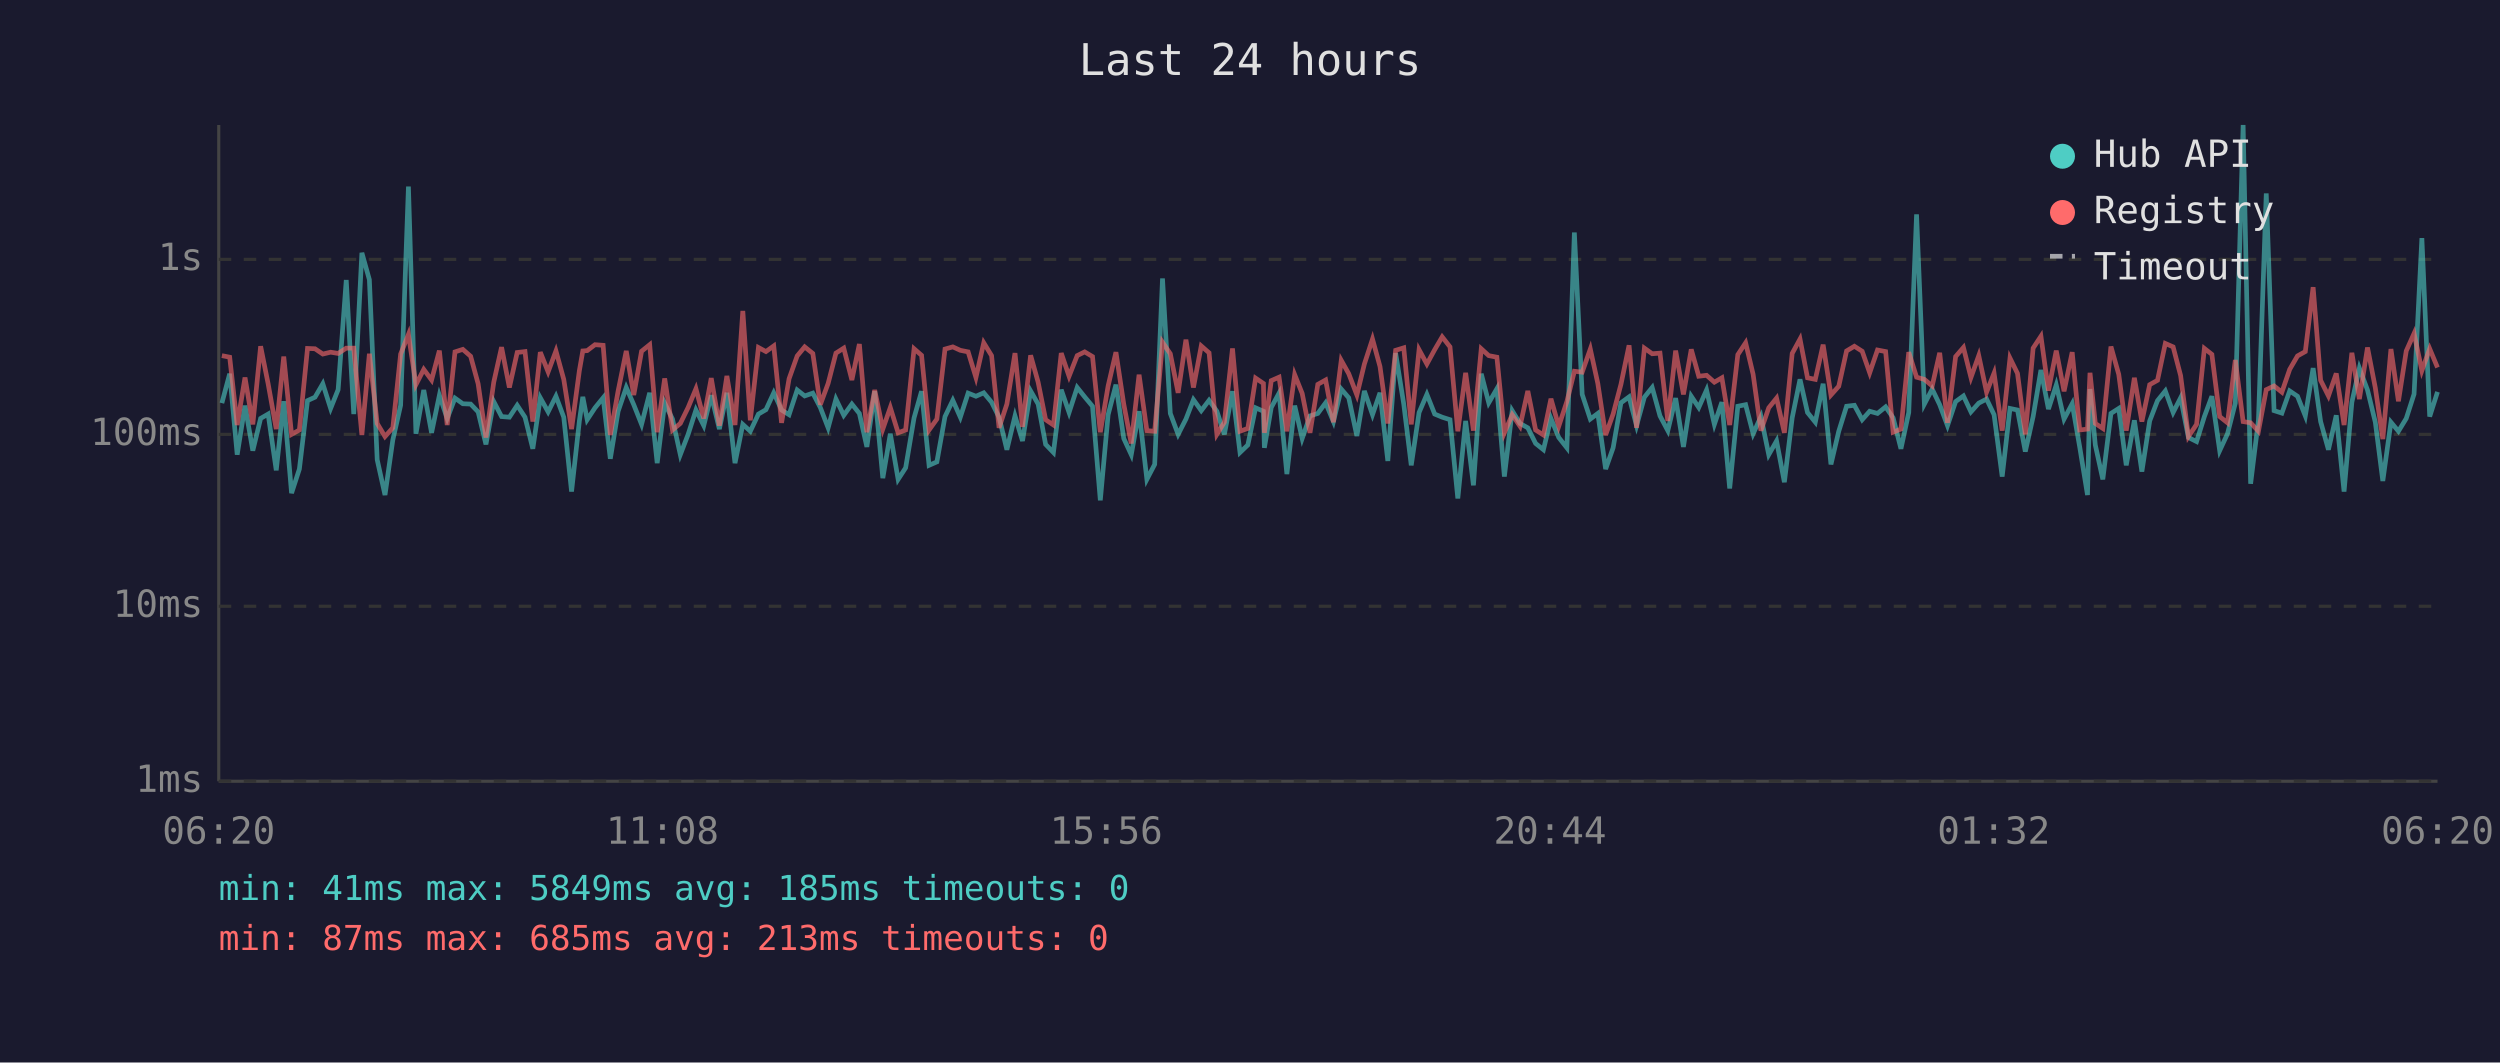
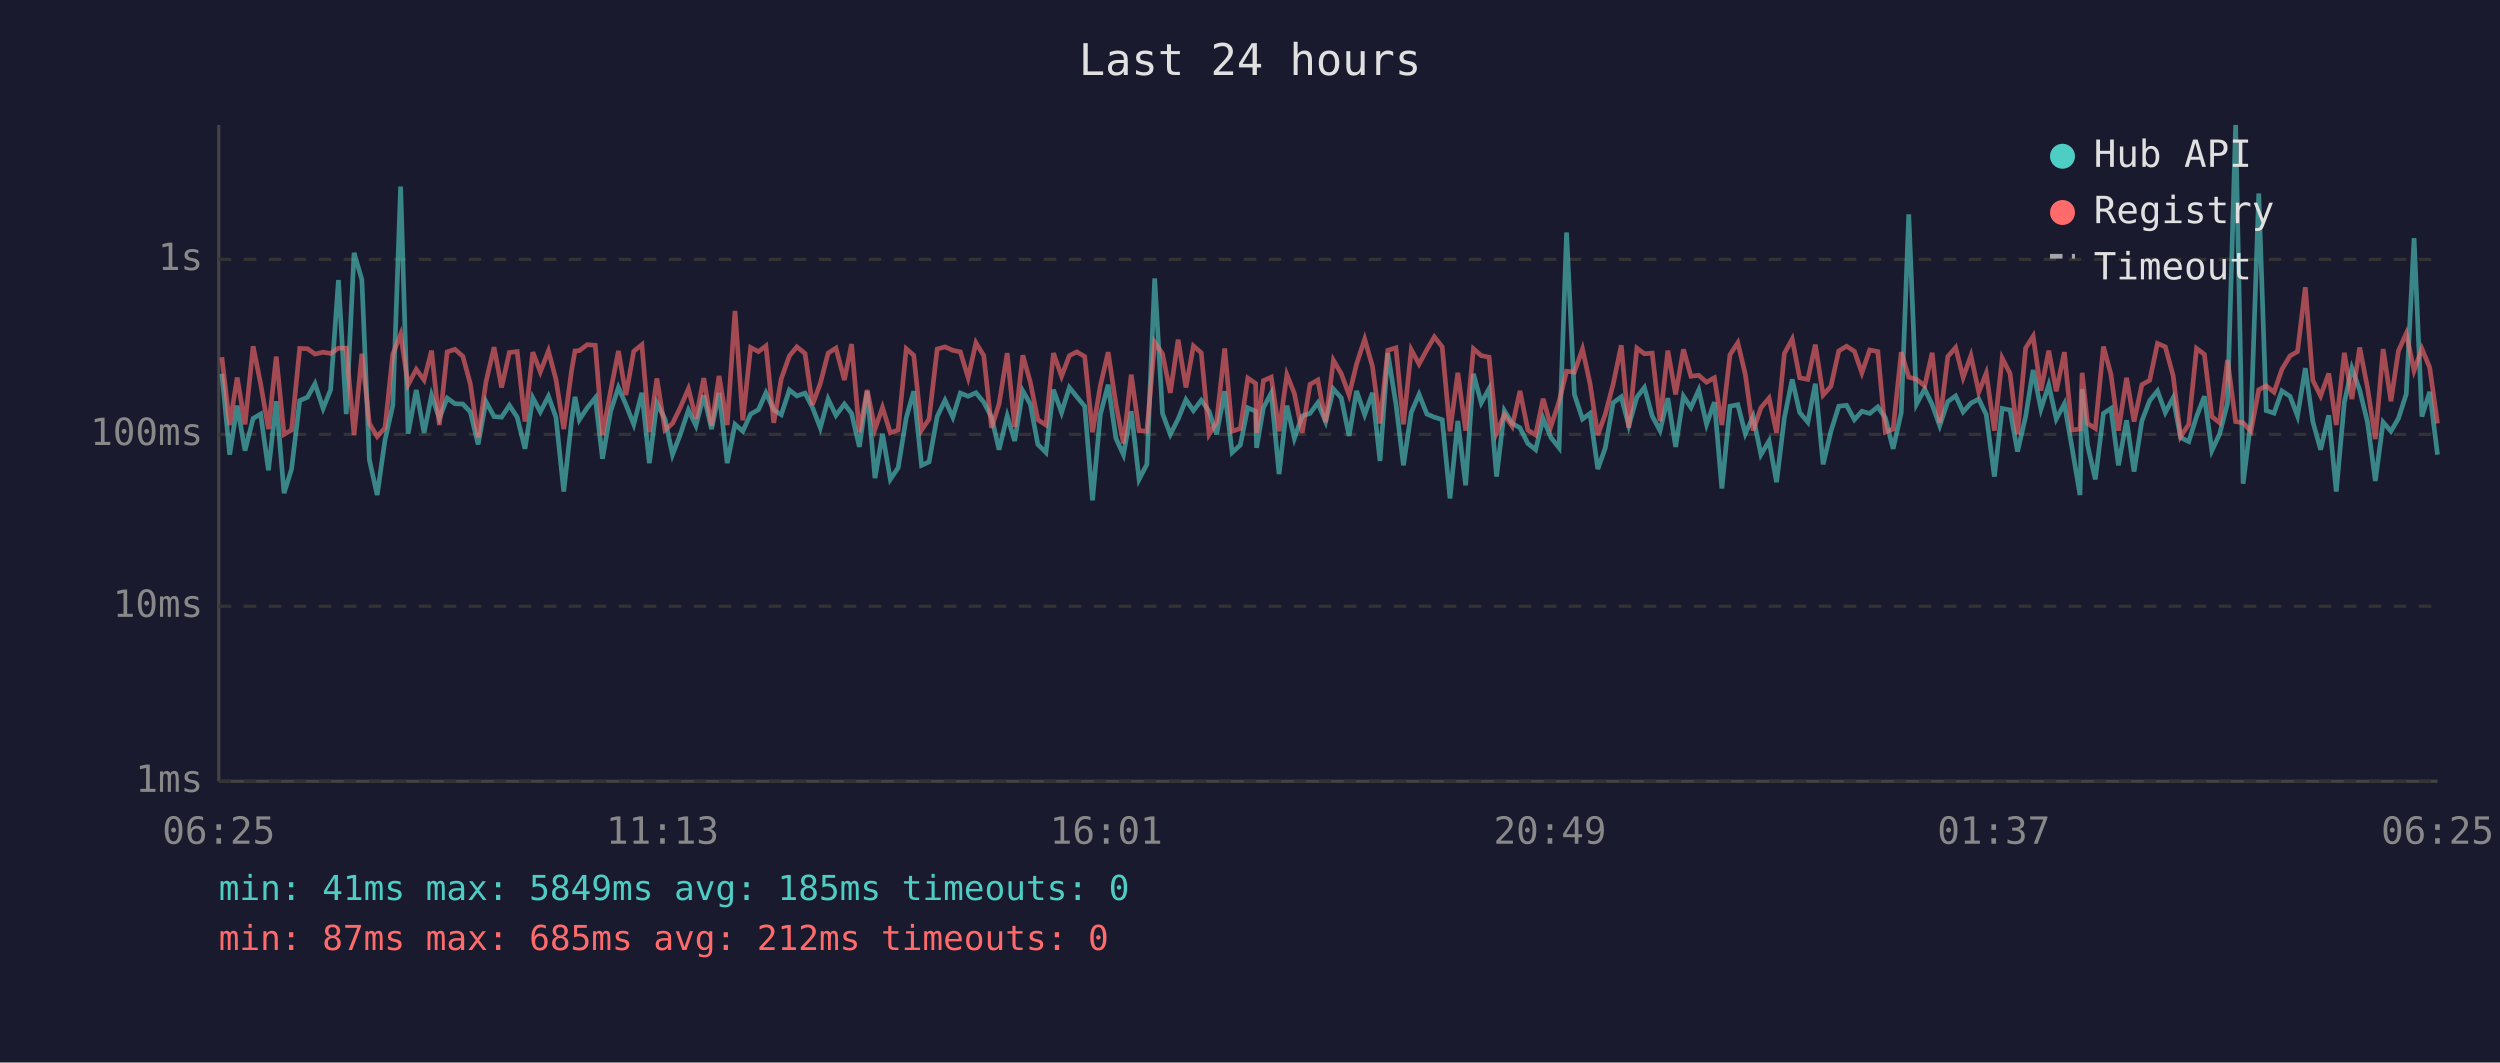
<svg xmlns="http://www.w3.org/2000/svg" viewBox="0 0 800 340" font-family="monospace" font-size="12">
  <rect width="800" height="340" fill="#1a1a2e" />
  <text x="400" y="24" fill="#e0e0e0" font-size="14" text-anchor="middle">Last 24 hours</text>
  <line x1="70" y1="40" x2="70" y2="250" stroke="#444" stroke-width="1" />
  <line x1="70" y1="250" x2="780" y2="250" stroke="#444" stroke-width="1" />
  <line x1="70" y1="250" x2="780" y2="250" stroke="#333" stroke-width="1" stroke-dasharray="4" />
  <text x="65" y="250" fill="#888" text-anchor="end" dominant-baseline="middle">1ms</text>
  <line x1="70" y1="194" x2="780" y2="194" stroke="#333" stroke-width="1" stroke-dasharray="4" />
  <text x="65" y="194" fill="#888" text-anchor="end" dominant-baseline="middle">10ms</text>
  <line x1="70" y1="139" x2="780" y2="139" stroke="#333" stroke-width="1" stroke-dasharray="4" />
  <text x="65" y="139" fill="#888" text-anchor="end" dominant-baseline="middle">100ms</text>
  <line x1="70" y1="83" x2="780" y2="83" stroke="#333" stroke-width="1" stroke-dasharray="4" />
  <text x="65" y="83" fill="#888" text-anchor="end" dominant-baseline="middle">1s</text>
-   <text x="70" y="270" fill="#888" text-anchor="middle">06:20</text>
-   <text x="212" y="270" fill="#888" text-anchor="middle">11:08</text>
-   <text x="354" y="270" fill="#888" text-anchor="middle">15:56</text>
-   <text x="496" y="270" fill="#888" text-anchor="middle">20:44</text>
-   <text x="638" y="270" fill="#888" text-anchor="middle">01:32</text>
-   <text x="780" y="270" fill="#888" text-anchor="middle">06:20</text>
-   <polyline points="71.0,129.0 73.5,119.6 75.9,145.5 78.4,129.8 80.9,144.2 83.4,133.9 85.8,132.5 88.4,150.5 90.8,128.4 93.3,157.8 95.8,150.1 98.4,128.2 100.8,127.1 103.3,122.8 105.8,130.7 108.2,124.7 110.8,89.6 113.2,132.5 115.8,80.9 118.2,89.5 120.7,147.1 123.2,158.4 125.7,140.8 128.2,129.7 130.7,59.7 133.1,138.8 135.6,124.8 138.1,138.5 140.6,126.5 143.1,133.9 145.6,127.4 148.1,129.2 150.6,129.3 153.0,131.8 155.5,142.2 158.0,128.5 160.5,133.3 163.0,133.5 165.5,129.7 168.0,133.5 170.5,143.6 172.9,127.3 175.4,131.8 177.9,126.8 180.4,133.5 182.9,157.3 185.4,134.7 186.5,127.0 187.9,134.3 190.4,130.5 193.0,127.3 195.3,146.8 197.8,131.6 200.4,124.0 202.8,129.5 205.3,135.8 207.9,125.7 210.3,148.2 212.7,129.0 215.2,134.1 217.7,145.5 220.2,139.0 222.7,131.2 225.2,136.2 227.6,126.5 230.2,137.3 232.6,125.7 235.2,148.2 237.7,135.8 240.1,138.0 242.7,132.5 245.1,131.1 247.6,125.7 250.1,131.2 252.5,132.7 255.1,124.8 257.5,126.7 260.1,125.8 262.5,130.4 265.0,136.9 267.5,127.7 270.0,132.9 272.6,129.3 275.0,132.3 277.4,143.0 279.9,125.2 282.5,153.0 284.9,138.8 287.4,153.4 289.8,149.7 292.5,133.7 294.9,125.2 297.3,148.9 299.8,147.8 302.4,133.3 304.9,128.1 307.3,133.5 309.8,125.8 312.3,126.8 314.8,125.7 317.3,128.7 319.7,133.5 322.2,143.9 324.8,133.1 327.2,141.1 329.8,125.1 332.2,129.3 334.6,142.2 337.1,144.8 339.6,124.7 342.1,132.0 344.7,124.0 347.1,127.0 349.6,130.0 352.1,160.1 354.6,132.7 357.1,123.1 359.6,140.3 362.0,145.5 364.5,131.6 367.0,153.4 369.5,148.6 372.0,89.1 374.5,132.3 377.0,139.0 379.5,134.1 381.9,127.9 384.4,131.4 386.9,128.1 389.4,131.6 391.8,139.0 394.4,125.2 396.8,144.8 399.3,142.4 401.8,130.5 404.3,131.6 404.6,143.3 406.8,130.4 409.3,125.8 411.8,151.7 414.3,129.8 416.7,140.3 419.2,133.1 421.7,132.3 424.2,128.9 426.7,134.9 429.2,124.5 431.6,127.3 434.2,139.5 436.6,125.1 439.2,132.7 441.6,125.7 444.1,147.5 446.6,113.0 449.2,129.3 451.6,148.9 454.1,132.0 456.6,126.2 459.1,132.5 461.5,133.5 464.0,134.3 466.5,159.5 469.0,134.7 471.5,155.3 474.0,119.6 476.4,128.9 479.0,124.4 481.4,152.5 483.9,131.4 486.4,135.5 488.9,136.9 491.4,141.9 493.9,143.9 496.3,133.9 498.8,140.0 501.4,143.3 503.8,74.4 506.3,126.2 508.9,134.1 511.3,132.3 513.8,150.1 516.2,143.3 518.7,128.9 521.3,127.0 523.7,136.2 526.2,127.1 528.7,124.0 531.2,133.1 533.7,137.8 536.2,127.4 538.7,143.0 541.2,126.8 543.6,130.4 546.1,124.8 548.6,135.8 551.0,128.7 553.5,156.3 556.1,130.0 558.6,129.5 561.0,138.8 563.5,133.3 566.0,145.5 568.5,141.1 571.0,154.3 573.5,133.7 576.0,121.4 578.4,132.0 580.9,135.1 583.4,122.8 585.9,148.6 588.4,138.0 590.9,130.0 593.4,129.7 595.9,134.3 598.3,131.6 600.8,132.3 603.4,130.2 605.8,133.7 608.3,143.6 610.8,132.0 613.3,68.6 615.8,129.3 618.3,124.5 620.7,129.5 623.2,136.2 625.8,128.5 628.3,126.7 630.7,131.8 633.2,129.0 635.7,127.7 638.1,132.7 640.7,152.5 643.2,130.7 645.6,131.2 648.1,144.5 650.6,133.3 653.1,118.4 655.5,130.9 658.0,123.2 660.5,134.1 663.1,129.2 665.5,143.0 668.0,158.4 668.8,124.5 670.5,142.4 672.9,153.4 675.5,132.3 678.0,130.7 680.4,148.9 683.0,134.5 685.4,150.9 687.9,134.7 690.4,128.2 692.9,125.1 695.4,132.0 697.8,127.3 700.3,140.0 702.9,141.3 705.4,133.3 707.8,126.8 710.3,144.2 712.8,138.8 715.3,129.0 717.8,40.0 720.2,154.8 722.7,134.5 725.2,61.9 727.7,131.4 730.2,132.2 732.7,125.1 735.2,126.8 737.7,133.1 740.2,117.8 742.6,134.9 745.1,143.9 747.6,132.9 750.1,157.3 752.6,128.7 755.0,117.8 757.6,124.8 760.1,135.1 762.5,153.9 765.1,135.1 767.5,138.0 770.0,133.9 772.5,126.1 775.0,76.2 777.5,133.3 780.0,125.4" fill="none" stroke="#4ecdc4" stroke-width="1.5" opacity="0.6" />
-   <polyline points="71.0,113.8 73.5,114.3 75.9,136.0 78.4,120.8 80.9,135.8 83.4,110.8 85.8,122.8 88.4,137.3 90.8,114.1 93.3,139.0 95.8,137.6 98.4,111.5 100.8,111.6 103.3,113.3 105.8,112.7 108.2,113.1 110.8,111.4 113.2,111.4 115.8,139.2 118.2,113.2 120.7,135.5 123.2,139.7 125.7,136.9 128.2,113.3 130.7,107.0 133.1,123.1 135.6,118.2 138.1,121.6 140.6,112.2 143.1,136.0 145.6,112.6 148.1,111.8 150.6,114.0 153.0,122.8 155.5,140.0 158.0,122.3 160.5,111.1 163.0,124.0 165.5,112.8 168.0,112.5 170.5,134.9 172.9,112.7 175.4,119.0 177.9,112.3 180.4,121.4 182.9,137.3 185.4,118.6 186.5,112.3 187.9,112.2 190.4,110.3 193.0,110.5 195.3,139.2 197.8,125.1 200.4,112.3 202.8,126.4 205.3,112.4 207.9,110.3 210.3,138.3 212.7,121.1 215.2,137.6 217.7,135.5 220.2,130.4 222.7,124.4 225.2,133.9 227.6,121.0 230.2,136.2 232.6,120.3 235.2,136.0 237.7,99.5 240.1,134.5 242.7,111.2 245.1,112.5 247.6,110.7 250.1,135.3 252.5,121.2 255.1,113.9 257.5,111.0 260.1,113.1 262.5,129.5 265.0,122.7 267.5,113.0 270.0,111.4 272.6,121.6 275.0,110.1 277.4,138.3 279.9,124.8 282.5,137.3 284.9,130.4 287.4,138.5 289.8,137.6 292.5,111.6 294.9,113.7 297.3,137.6 299.8,134.1 302.4,111.7 304.9,111.0 307.3,112.1 309.8,112.6 312.3,120.8 314.8,109.7 317.3,113.8 319.7,136.9 322.2,129.3 324.8,113.0 327.2,136.6 329.8,113.7 332.2,122.3 334.6,134.3 337.1,136.0 339.6,113.0 342.1,120.4 344.7,113.8 347.1,112.6 349.6,114.1 352.1,138.3 354.6,123.5 357.1,112.7 359.6,129.3 362.0,141.9 364.5,119.9 367.0,137.8 369.5,138.0 372.0,109.5 374.5,113.2 377.0,125.7 379.5,108.7 381.9,124.0 384.4,110.7 386.9,112.9 389.4,139.0 391.8,135.1 394.4,111.5 396.8,138.0 399.3,137.1 401.8,121.0 404.3,122.7 404.6,138.5 406.8,121.8 409.3,120.7 411.8,138.0 414.3,119.9 416.7,125.9 419.2,138.5 421.7,123.0 424.2,121.6 426.7,135.1 429.2,115.3 431.6,119.6 434.2,126.4 436.6,116.5 439.2,108.5 441.6,117.3 444.1,135.5 446.6,112.1 449.2,111.3 451.6,135.8 454.1,111.9 456.6,116.5 459.1,111.9 461.5,107.8 464.0,111.0 466.5,138.0 469.0,119.3 471.5,137.8 474.0,111.6 476.4,113.8 479.0,114.3 481.4,138.5 483.9,132.7 486.4,136.4 488.9,125.1 491.4,137.6 493.9,139.2 496.3,127.6 498.8,136.4 501.4,128.5 503.8,118.8 506.3,119.1 508.9,111.7 511.3,122.7 513.8,139.2 516.2,132.5 518.7,123.0 521.3,110.5 523.7,136.9 526.2,111.4 528.7,113.2 531.2,113.0 533.7,134.7 536.2,112.2 538.7,126.2 541.2,111.8 543.6,120.4 546.1,120.1 548.6,122.3 551.0,120.9 553.5,136.0 556.1,113.5 558.6,109.7 561.0,119.8 563.5,137.8 566.0,130.5 568.5,127.4 571.0,138.5 573.5,113.1 576.0,108.5 578.4,120.9 580.9,121.4 583.4,110.3 585.9,126.4 588.4,123.6 590.9,112.3 593.4,110.8 595.9,112.4 598.3,119.3 600.8,112.0 603.4,112.5 605.8,138.3 608.3,137.3 610.8,112.7 613.3,120.7 615.8,121.4 618.3,123.5 620.7,112.9 623.2,135.3 625.8,114.1 628.3,111.2 630.7,120.8 633.2,113.8 635.7,125.5 638.1,119.4 640.7,137.8 643.2,114.6 645.6,119.5 648.1,139.0 650.6,111.4 653.1,107.6 655.5,125.0 658.0,112.2 660.5,125.2 663.1,112.7 665.5,137.6 668.0,137.3 668.8,119.3 670.5,135.5 672.9,137.1 675.5,110.9 678.0,119.8 680.4,137.8 683.0,120.9 685.4,134.9 687.9,123.1 690.4,121.7 692.9,109.9 695.4,111.0 697.8,120.2 700.3,139.7 702.9,135.8 705.4,111.5 707.8,113.4 710.3,133.3 712.8,135.3 715.3,115.2 717.8,134.9 720.2,135.3 722.7,138.0 725.2,124.7 727.7,123.5 730.2,125.5 732.7,118.2 735.2,113.9 737.7,112.5 740.2,91.9 742.6,121.7 745.1,126.7 747.6,119.5 750.1,136.0 752.6,112.9 755.0,127.7 757.6,111.2 760.1,124.1 762.5,140.5 765.1,111.7 767.5,128.4 770.0,112.3 772.5,106.7 775.0,118.6 777.5,111.6 780.0,117.6" fill="none" stroke="#ff6b6b" stroke-width="1.5" opacity="0.6" />
+   <text x="70" y="270" fill="#888" text-anchor="middle">06:25</text>
+   <text x="212" y="270" fill="#888" text-anchor="middle">11:13</text>
+   <text x="354" y="270" fill="#888" text-anchor="middle">16:01</text>
+   <text x="496" y="270" fill="#888" text-anchor="middle">20:49</text>
+   <text x="638" y="270" fill="#888" text-anchor="middle">01:37</text>
+   <text x="780" y="270" fill="#888" text-anchor="middle">06:25</text>
+   <polyline points="71.0,119.6 73.5,145.5 75.9,129.8 78.4,144.2 81.0,133.9 83.4,132.5 85.9,150.5 88.4,128.4 90.9,157.8 93.3,150.1 95.9,128.2 98.4,127.1 100.8,122.8 103.4,130.7 105.8,124.7 108.3,89.6 110.8,132.5 113.3,80.9 115.8,89.5 118.2,147.1 120.7,158.4 123.2,140.8 125.7,129.7 128.2,59.7 130.6,138.8 133.2,124.8 135.7,138.5 138.1,126.5 140.6,133.9 143.1,127.4 145.6,129.2 148.1,129.3 150.5,131.8 153.0,142.2 155.5,128.5 158.1,133.3 160.5,133.5 163.0,129.7 165.5,133.5 168.0,143.6 170.5,127.3 172.9,131.8 175.5,126.8 177.9,133.5 180.4,157.3 182.9,134.7 184.0,127.0 185.4,134.3 187.9,130.5 190.5,127.3 192.8,146.8 195.4,131.6 197.9,124.0 200.3,129.5 202.8,135.8 205.4,125.7 207.8,148.2 210.2,129.0 212.8,134.1 215.2,145.5 217.7,139.0 220.3,131.2 222.7,136.2 225.2,126.5 227.7,137.3 230.1,125.7 232.7,148.2 235.2,135.8 237.7,138.0 240.2,132.5 242.7,131.1 245.1,125.7 247.6,131.2 250.0,132.7 252.6,124.8 255.0,126.7 257.6,125.8 260.0,130.4 262.5,136.9 265.0,127.7 267.5,132.9 270.2,129.3 272.5,132.3 275.0,143.0 277.5,125.2 280.0,153.0 282.4,138.8 284.9,153.4 287.4,149.7 290.0,133.7 292.4,125.2 294.9,148.9 297.3,147.8 299.9,133.3 302.4,128.1 304.9,133.5 307.3,125.8 309.8,126.8 312.3,125.7 314.8,128.7 317.3,133.5 319.7,143.9 322.3,133.1 324.7,141.1 327.3,125.1 329.7,129.3 332.1,142.2 334.7,144.8 337.1,124.7 339.7,132.0 342.2,124.0 344.6,127.0 347.1,130.0 349.6,160.1 352.1,132.7 354.6,123.1 357.1,140.3 359.5,145.5 362.0,131.6 364.5,153.4 367.0,148.6 369.5,89.1 372.0,132.3 374.5,139.0 377.0,134.1 379.5,127.9 381.9,131.4 384.4,128.1 386.9,131.6 389.3,139.0 391.9,125.2 394.3,144.8 396.9,142.4 399.3,130.5 401.8,131.6 402.1,143.3 404.3,130.4 406.8,125.8 409.3,151.7 411.8,129.8 414.2,140.3 416.7,133.1 419.2,132.3 421.7,128.9 424.2,134.9 426.7,124.5 429.2,127.3 431.7,139.5 434.1,125.1 436.7,132.7 439.2,125.7 441.6,147.5 444.1,113.0 446.7,129.3 449.1,148.9 451.6,132.0 454.1,126.2 456.6,132.5 459.0,133.5 461.5,134.3 464.0,159.5 466.5,134.7 469.0,155.3 471.5,119.6 474.0,128.9 476.5,124.4 478.9,152.5 481.4,131.4 483.9,135.5 486.4,136.9 488.9,141.9 491.4,143.9 493.8,133.9 496.3,140.0 498.9,143.3 501.3,74.4 503.8,126.2 506.4,134.1 508.8,132.3 511.3,150.1 513.7,143.3 516.2,128.9 518.8,127.0 521.2,136.2 523.8,127.1 526.2,124.0 528.7,133.1 531.2,137.8 533.7,127.4 536.2,143.0 538.7,126.8 541.1,130.4 543.6,124.8 546.1,135.8 548.6,128.7 551.0,156.3 553.6,130.0 556.1,129.5 558.5,138.8 561.0,133.3 563.5,145.5 566.1,141.1 568.5,154.3 571.0,133.7 573.5,121.4 575.9,132.0 578.5,135.1 580.9,122.8 583.4,148.6 585.9,138.0 588.4,130.0 590.9,129.7 593.4,134.3 595.8,131.6 598.3,132.3 600.9,130.2 603.3,133.7 605.8,143.6 608.4,132.0 610.8,68.6 613.3,129.3 615.9,124.5 618.3,129.5 620.7,136.2 623.3,128.5 625.8,126.7 628.2,131.8 630.7,129.0 633.2,127.7 635.6,132.7 638.2,152.5 640.7,130.7 643.2,131.2 645.6,144.5 648.2,133.3 650.6,118.4 653.1,130.9 655.6,123.2 658.0,134.1 660.6,129.2 663.0,143.0 665.6,158.4 666.3,124.5 668.0,142.4 670.5,153.4 673.1,132.3 675.5,130.7 677.9,148.9 680.5,134.5 682.9,150.9 685.4,134.7 687.9,128.2 690.4,125.1 692.9,132.0 695.4,127.3 697.8,140.0 700.4,141.3 702.9,133.3 705.4,126.8 707.8,144.2 710.3,138.8 712.8,129.0 715.4,40.0 717.8,154.8 720.3,134.5 722.8,61.9 725.2,131.4 727.7,132.2 730.2,125.1 732.8,126.8 735.2,133.1 737.7,117.8 740.1,134.9 742.6,143.9 745.2,132.9 747.6,157.3 750.2,128.7 752.6,117.8 755.1,124.8 757.6,135.1 760.1,153.9 762.6,135.1 765.1,138.0 767.5,133.9 770.0,126.1 772.5,76.2 775.0,133.3 777.5,125.4 780.0,145.5" fill="none" stroke="#4ecdc4" stroke-width="1.5" opacity="0.6" />
+   <polyline points="71.0,114.3 73.5,136.0 75.9,120.8 78.4,135.8 81.0,110.8 83.4,122.8 85.9,137.3 88.4,114.1 90.9,139.0 93.3,137.6 95.9,111.5 98.4,111.6 100.8,113.3 103.4,112.7 105.8,113.1 108.3,111.4 110.8,111.4 113.3,139.2 115.8,113.2 118.2,135.5 120.7,139.7 123.2,136.9 125.7,113.3 128.2,107.0 130.6,123.1 133.2,118.2 135.7,121.6 138.1,112.2 140.6,136.0 143.1,112.6 145.6,111.8 148.1,114.0 150.5,122.8 153.0,140.0 155.5,122.3 158.1,111.1 160.5,124.0 163.0,112.8 165.5,112.5 168.0,134.9 170.5,112.7 172.9,119.0 175.5,112.3 177.9,121.4 180.4,137.3 182.9,118.6 184.0,112.3 185.4,112.2 187.9,110.3 190.5,110.5 192.8,139.2 195.4,125.1 197.9,112.3 200.3,126.4 202.8,112.4 205.4,110.3 207.8,138.3 210.2,121.1 212.8,137.6 215.2,135.5 217.7,130.4 220.3,124.4 222.7,133.9 225.2,121.0 227.7,136.2 230.1,120.3 232.7,136.0 235.2,99.5 237.7,134.5 240.2,111.2 242.7,112.5 245.1,110.7 247.6,135.3 250.0,121.2 252.6,113.9 255.0,111.0 257.6,113.1 260.0,129.5 262.5,122.7 265.0,113.0 267.5,111.4 270.2,121.6 272.5,110.1 275.0,138.3 277.5,124.8 280.0,137.3 282.4,130.4 284.9,138.5 287.4,137.6 290.0,111.6 292.4,113.7 294.9,137.6 297.3,134.1 299.9,111.7 302.4,111.0 304.9,112.1 307.3,112.6 309.8,120.8 312.3,109.7 314.8,113.8 317.3,136.9 319.7,129.3 322.3,113.0 324.7,136.6 327.3,113.7 329.7,122.3 332.1,134.3 334.7,136.0 337.1,113.0 339.7,120.4 342.2,113.8 344.6,112.6 347.1,114.1 349.6,138.3 352.1,123.5 354.6,112.7 357.1,129.3 359.5,141.9 362.0,119.9 364.5,137.8 367.0,138.0 369.5,109.5 372.0,113.2 374.5,125.7 377.0,108.7 379.5,124.0 381.9,110.7 384.4,112.9 386.9,139.0 389.3,135.1 391.9,111.5 394.3,138.0 396.9,137.1 399.3,121.0 401.8,122.7 402.1,138.5 404.3,121.8 406.8,120.7 409.3,138.0 411.8,119.9 414.2,125.9 416.7,138.5 419.2,123.0 421.7,121.6 424.2,135.1 426.7,115.3 429.2,119.6 431.7,126.4 434.1,116.5 436.7,108.5 439.2,117.3 441.6,135.5 444.1,112.1 446.7,111.3 449.1,135.8 451.6,111.9 454.1,116.5 456.6,111.9 459.0,107.8 461.5,111.0 464.0,138.0 466.5,119.3 469.0,137.8 471.5,111.6 474.0,113.8 476.5,114.3 478.9,138.5 481.4,132.7 483.9,136.4 486.4,125.1 488.9,137.6 491.4,139.2 493.8,127.6 496.3,136.4 498.9,128.5 501.3,118.8 503.8,119.1 506.4,111.7 508.8,122.7 511.3,139.2 513.7,132.5 516.2,123.0 518.8,110.5 521.2,136.9 523.8,111.4 526.2,113.2 528.7,113.0 531.2,134.7 533.7,112.2 536.2,126.2 538.7,111.8 541.1,120.4 543.6,120.1 546.1,122.3 548.6,120.9 551.0,136.0 553.6,113.5 556.1,109.7 558.5,119.8 561.0,137.8 563.5,130.5 566.1,127.4 568.5,138.5 571.0,113.1 573.5,108.5 575.9,120.9 578.5,121.4 580.9,110.3 583.4,126.4 585.9,123.6 588.4,112.3 590.9,110.8 593.4,112.4 595.8,119.3 598.3,112.0 600.9,112.5 603.3,138.3 605.8,137.3 608.4,112.7 610.8,120.7 613.3,121.4 615.9,123.5 618.3,112.9 620.7,135.3 623.3,114.1 625.8,111.2 628.2,120.8 630.7,113.8 633.2,125.5 635.6,119.4 638.2,137.8 640.7,114.6 643.2,119.5 645.6,139.0 648.2,111.4 650.6,107.6 653.1,125.0 655.6,112.2 658.0,125.2 660.6,112.7 663.0,137.6 665.6,137.3 666.3,119.3 668.0,135.5 670.5,137.1 673.1,110.9 675.5,119.8 677.9,137.8 680.5,120.9 682.9,134.9 685.4,123.1 687.9,121.7 690.4,109.9 692.9,111.0 695.4,120.2 697.8,139.7 700.4,135.8 702.9,111.5 705.4,113.4 707.8,133.3 710.3,135.3 712.8,115.2 715.4,134.9 717.8,135.3 720.3,138.0 722.8,124.7 725.2,123.5 727.7,125.5 730.2,118.2 732.8,113.9 735.2,112.5 737.7,91.9 740.1,121.7 742.6,126.7 745.2,119.5 747.6,136.0 750.2,112.9 752.6,127.7 755.1,111.2 757.6,124.1 760.1,140.5 762.6,111.7 765.1,128.4 767.5,112.3 770.0,106.7 772.5,118.6 775.0,111.6 777.5,117.6 780.0,135.5" fill="none" stroke="#ff6b6b" stroke-width="1.5" opacity="0.6" />
  <circle cx="660" cy="50" r="4" fill="#4ecdc4" />
  <text x="670" y="50" fill="#e0e0e0" dominant-baseline="middle">Hub API</text>
  <circle cx="660" cy="68" r="4" fill="#ff6b6b" />
  <text x="670" y="68" fill="#e0e0e0" dominant-baseline="middle">Registry</text>
  <line x1="656" y1="82" x2="664" y2="82" stroke="#e0e0e0" stroke-width="1.5" stroke-dasharray="4,3" opacity="0.7" />
  <text x="670" y="86" fill="#e0e0e0" dominant-baseline="middle">Timeout</text>
  <text x="70" y="288" fill="#4ecdc4" font-size="11">min: 41ms  max: 5849ms  avg: 185ms  timeouts: 0</text>
-   <text x="70" y="304" fill="#ff6b6b" font-size="11">min: 87ms  max: 685ms  avg: 213ms  timeouts: 0</text>
+   <text x="70" y="304" fill="#ff6b6b" font-size="11">min: 87ms  max: 685ms  avg: 212ms  timeouts: 0</text>
</svg>
